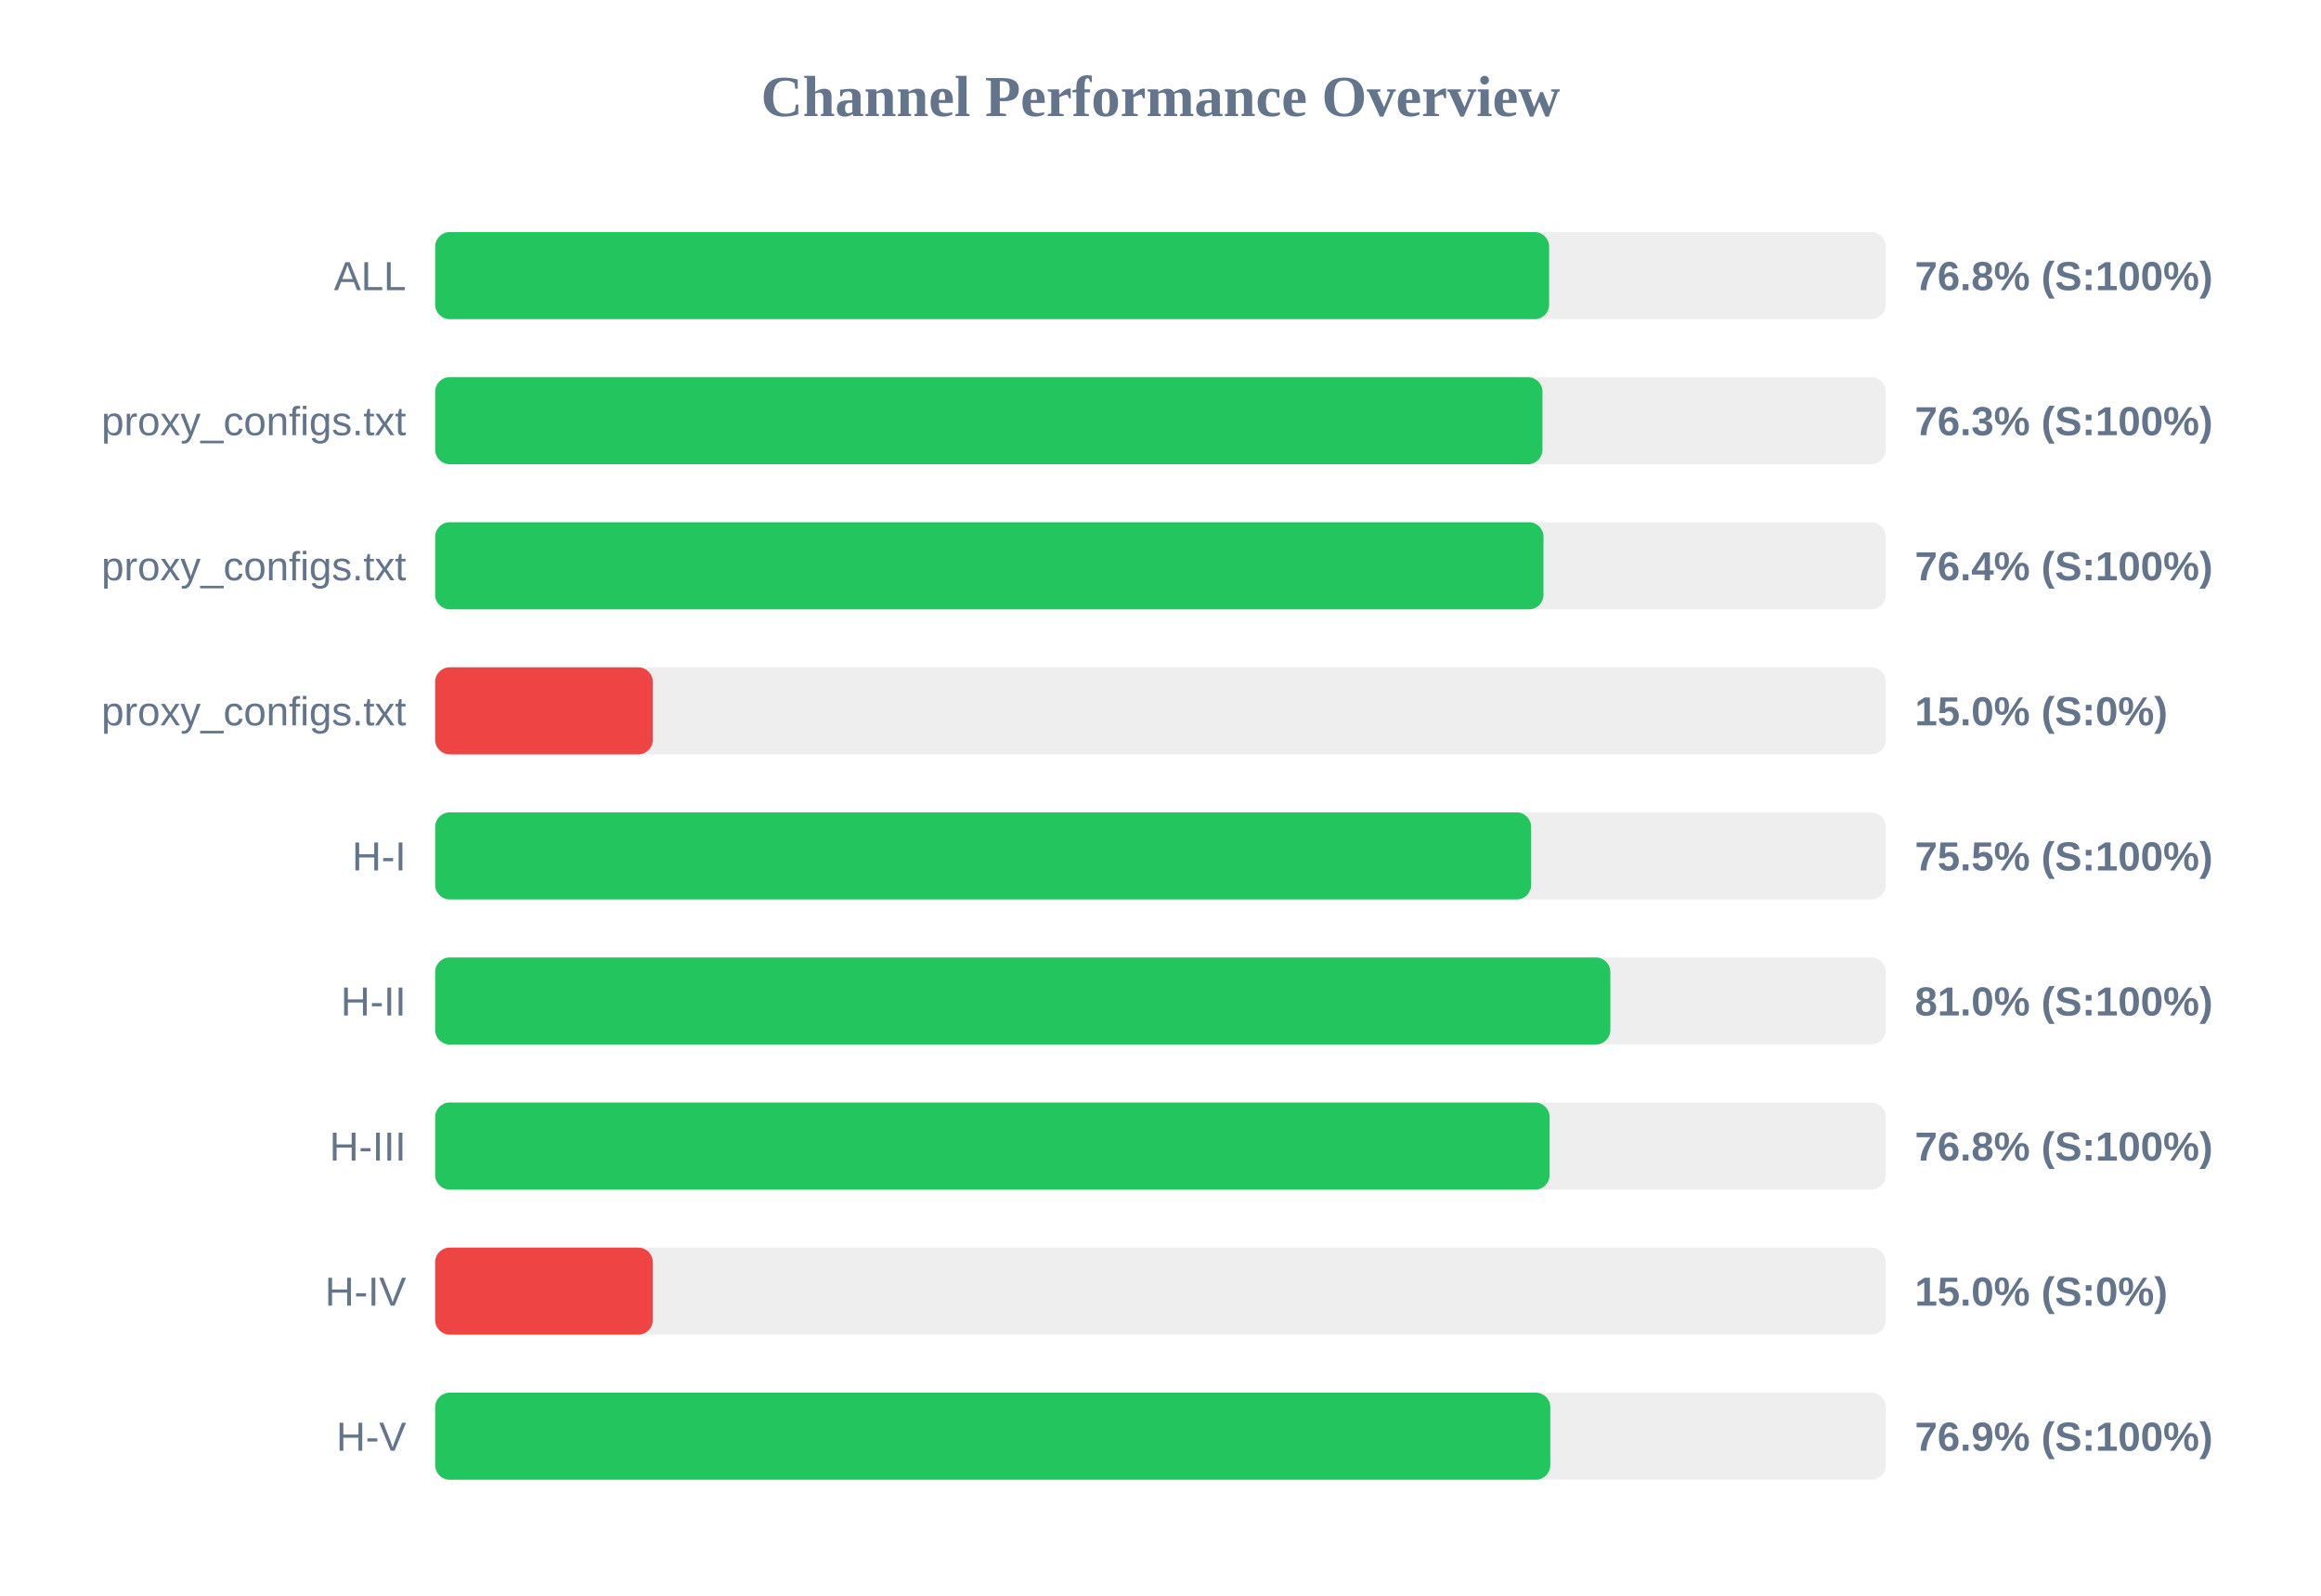
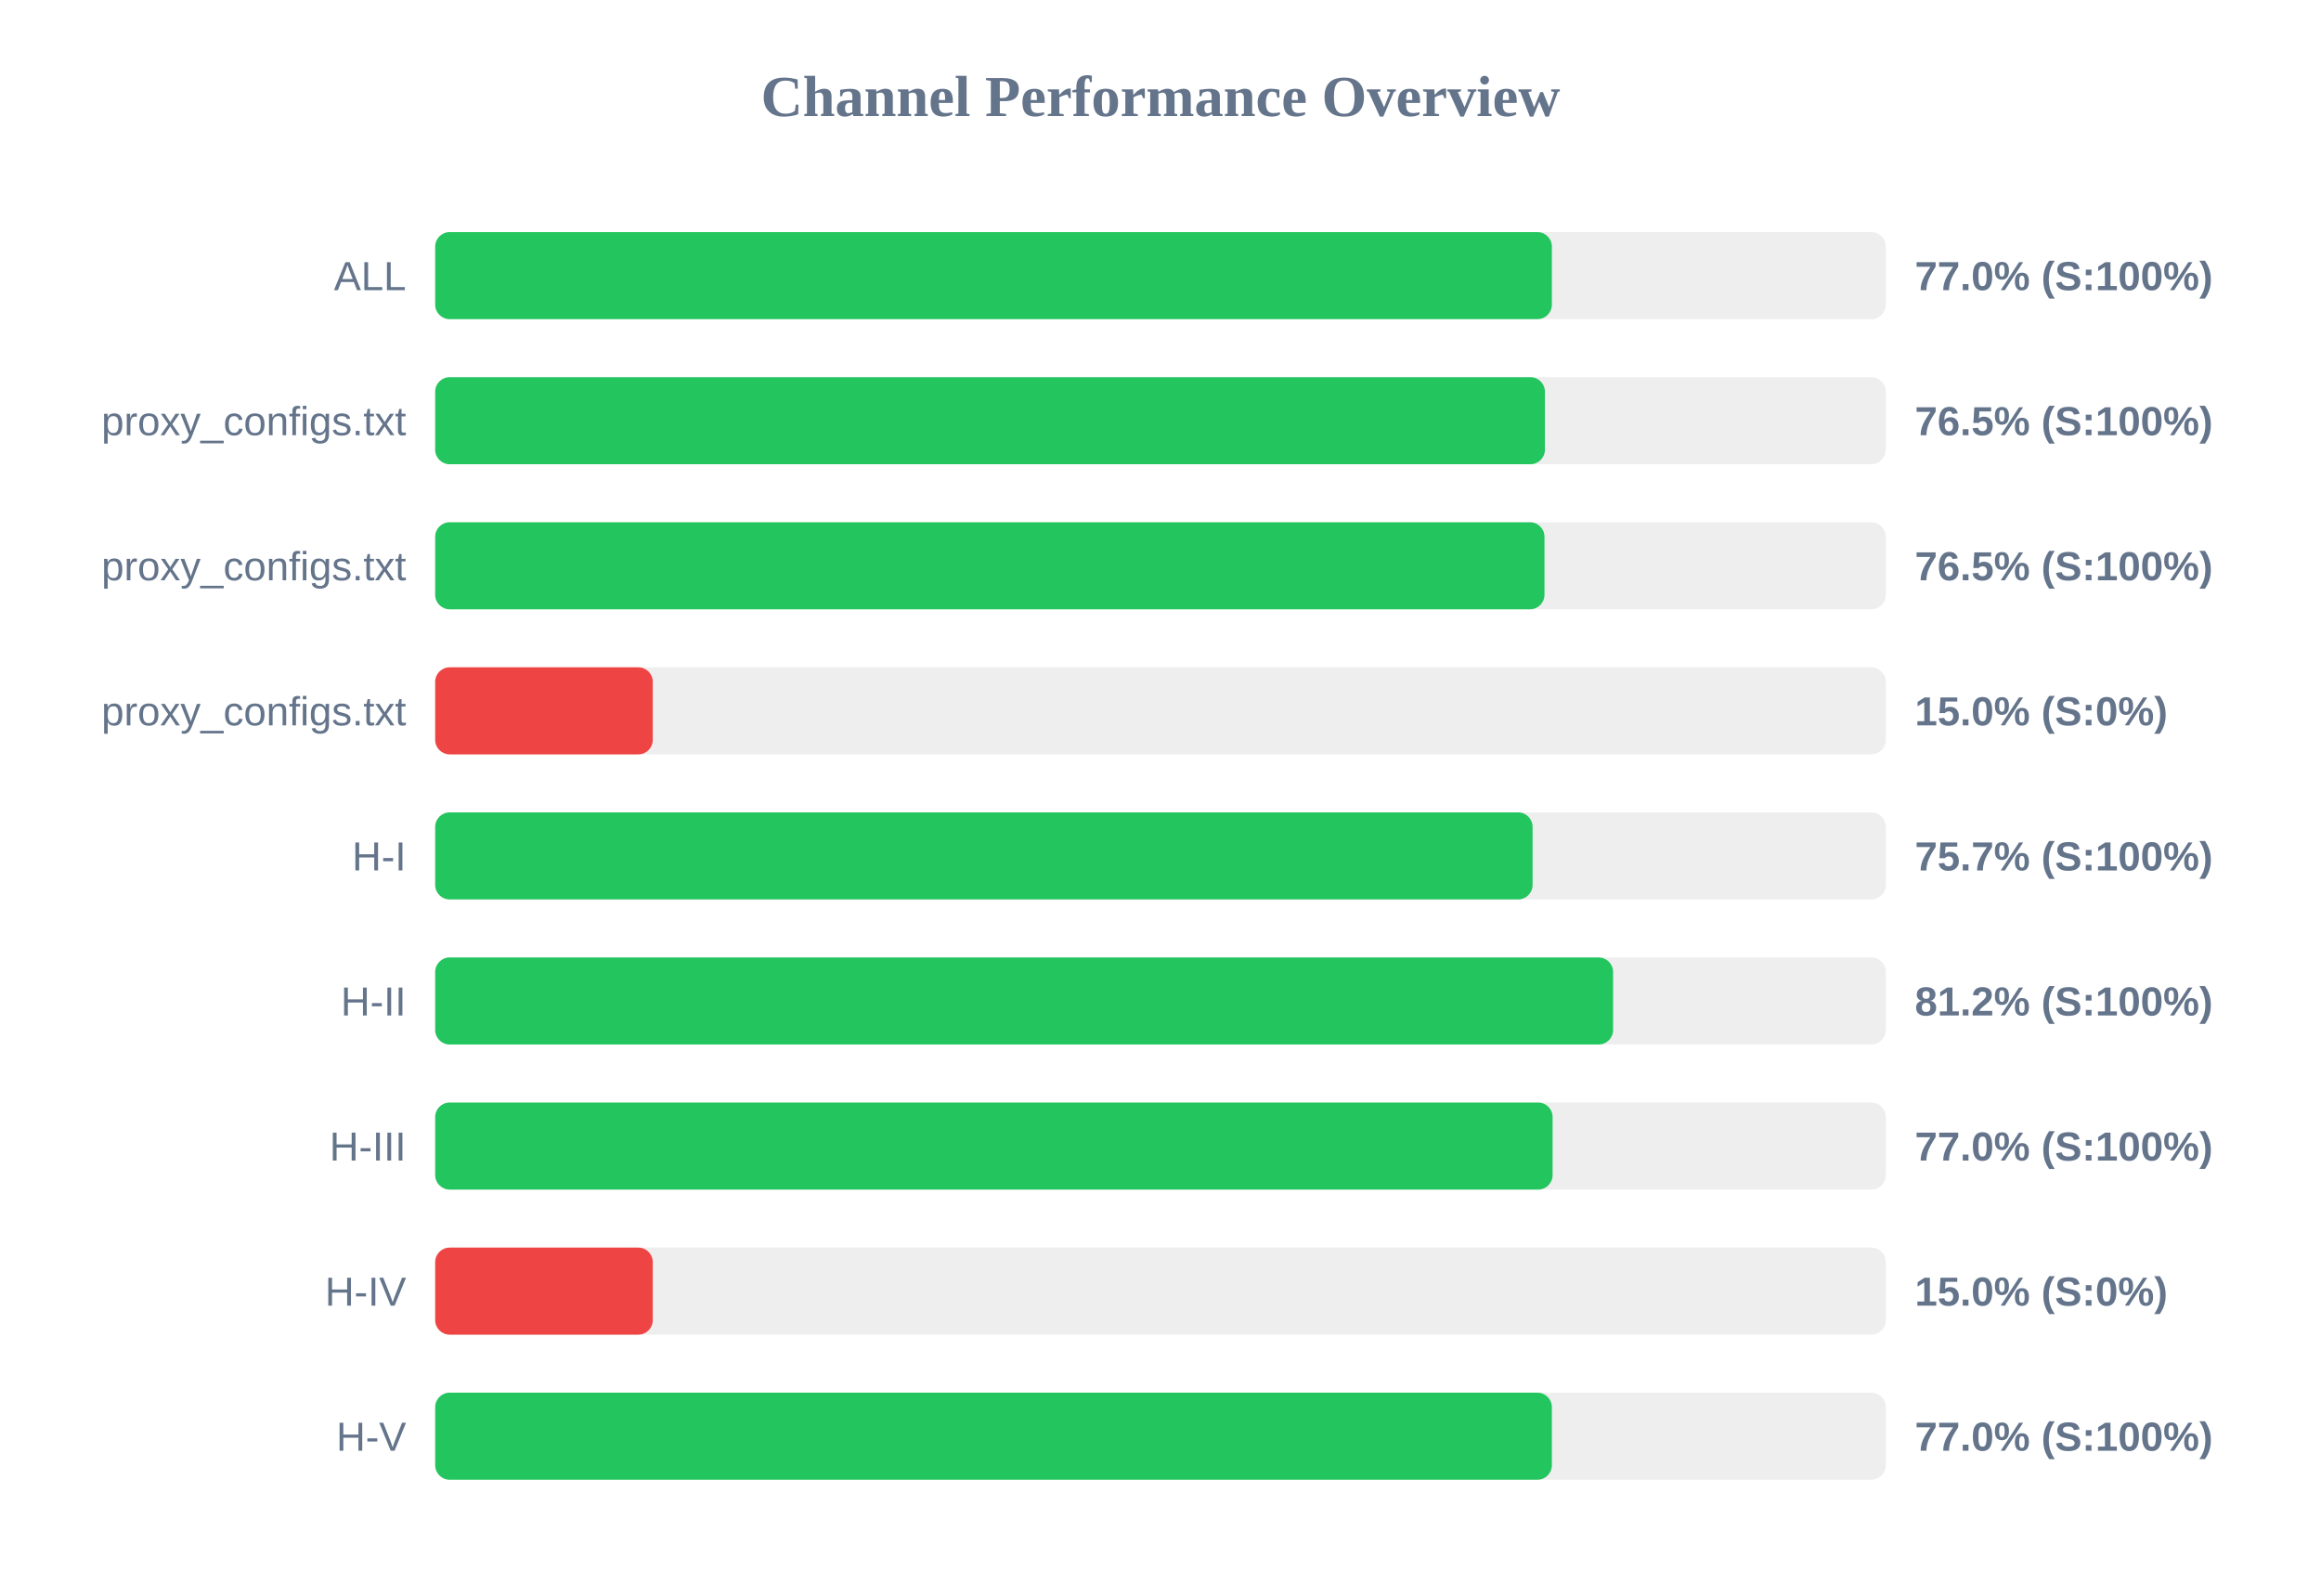
<svg xmlns="http://www.w3.org/2000/svg" width="800" height="550" version="1.1">
  <style>
        .row { font: 14px Arial; fill: #64748b; }
        .score { font: bold 14px Arial; fill: #64748b; }
    </style>
  <text x="400" y="40" text-anchor="middle" font-size="20px" font-weight="bold" fill="#64748b">Channel Performance Overview</text>
  <rect x="150" y="80" width="500" height="30" fill="#eee" rx="5" />
-   <rect x="150" y="80" width="383.95" height="30" fill="#22c55e" rx="5" />
+   <rect x="150" y="80" width="384.9" height="30" fill="#22c55e" rx="5" />
  <text x="140" y="100" text-anchor="end" class="row">ALL</text>
-   <text x="660" y="100" text-anchor="start" class="score">76.8% (S:100%)</text>
+   <text x="660" y="100" text-anchor="start" class="score">77.0% (S:100%)</text>
  <rect x="150" y="130" width="500" height="30" fill="#eee" rx="5" />
-   <rect x="150" y="130" width="381.65" height="30" fill="#22c55e" rx="5" />
+   <rect x="150" y="130" width="382.5" height="30" fill="#22c55e" rx="5" />
  <text x="140" y="150" text-anchor="end" class="row">proxy_configs.txt</text>
-   <text x="660" y="150" text-anchor="start" class="score">76.3% (S:100%)</text>
+   <text x="660" y="150" text-anchor="start" class="score">76.5% (S:100%)</text>
  <rect x="150" y="180" width="500" height="30" fill="#eee" rx="5" />
-   <rect x="150" y="180" width="382.0" height="30" fill="#22c55e" rx="5" />
+   <rect x="150" y="180" width="382.35" height="30" fill="#22c55e" rx="5" />
  <text x="140" y="200" text-anchor="end" class="row">proxy_configs.txt</text>
-   <text x="660" y="200" text-anchor="start" class="score">76.4% (S:100%)</text>
+   <text x="660" y="200" text-anchor="start" class="score">76.5% (S:100%)</text>
  <rect x="150" y="230" width="500" height="30" fill="#eee" rx="5" />
  <rect x="150" y="230" width="75.0" height="30" fill="#ef4444" rx="5" />
  <text x="140" y="250" text-anchor="end" class="row">proxy_configs.txt</text>
  <text x="660" y="250" text-anchor="start" class="score">15.0% (S:0%)</text>
  <rect x="150" y="280" width="500" height="30" fill="#eee" rx="5" />
-   <rect x="150" y="280" width="377.75" height="30" fill="#22c55e" rx="5" />
+   <rect x="150" y="280" width="378.25" height="30" fill="#22c55e" rx="5" />
  <text x="140" y="300" text-anchor="end" class="row">H-I</text>
-   <text x="660" y="300" text-anchor="start" class="score">75.5% (S:100%)</text>
+   <text x="660" y="300" text-anchor="start" class="score">75.7% (S:100%)</text>
  <rect x="150" y="330" width="500" height="30" fill="#eee" rx="5" />
-   <rect x="150" y="330" width="405.05" height="30" fill="#22c55e" rx="5" />
+   <rect x="150" y="330" width="406.0" height="30" fill="#22c55e" rx="5" />
  <text x="140" y="350" text-anchor="end" class="row">H-II</text>
-   <text x="660" y="350" text-anchor="start" class="score">81.0% (S:100%)</text>
+   <text x="660" y="350" text-anchor="start" class="score">81.2% (S:100%)</text>
  <rect x="150" y="380" width="500" height="30" fill="#eee" rx="5" />
-   <rect x="150" y="380" width="384.1" height="30" fill="#22c55e" rx="5" />
+   <rect x="150" y="380" width="385.15" height="30" fill="#22c55e" rx="5" />
  <text x="140" y="400" text-anchor="end" class="row">H-III</text>
-   <text x="660" y="400" text-anchor="start" class="score">76.8% (S:100%)</text>
+   <text x="660" y="400" text-anchor="start" class="score">77.0% (S:100%)</text>
  <rect x="150" y="430" width="500" height="30" fill="#eee" rx="5" />
  <rect x="150" y="430" width="75.0" height="30" fill="#ef4444" rx="5" />
  <text x="140" y="450" text-anchor="end" class="row">H-IV</text>
  <text x="660" y="450" text-anchor="start" class="score">15.0% (S:0%)</text>
  <rect x="150" y="480" width="500" height="30" fill="#eee" rx="5" />
-   <rect x="150" y="480" width="384.35" height="30" fill="#22c55e" rx="5" />
+   <rect x="150" y="480" width="384.9" height="30" fill="#22c55e" rx="5" />
  <text x="140" y="500" text-anchor="end" class="row">H-V</text>
-   <text x="660" y="500" text-anchor="start" class="score">76.9% (S:100%)</text>
+   <text x="660" y="500" text-anchor="start" class="score">77.0% (S:100%)</text>
</svg>
